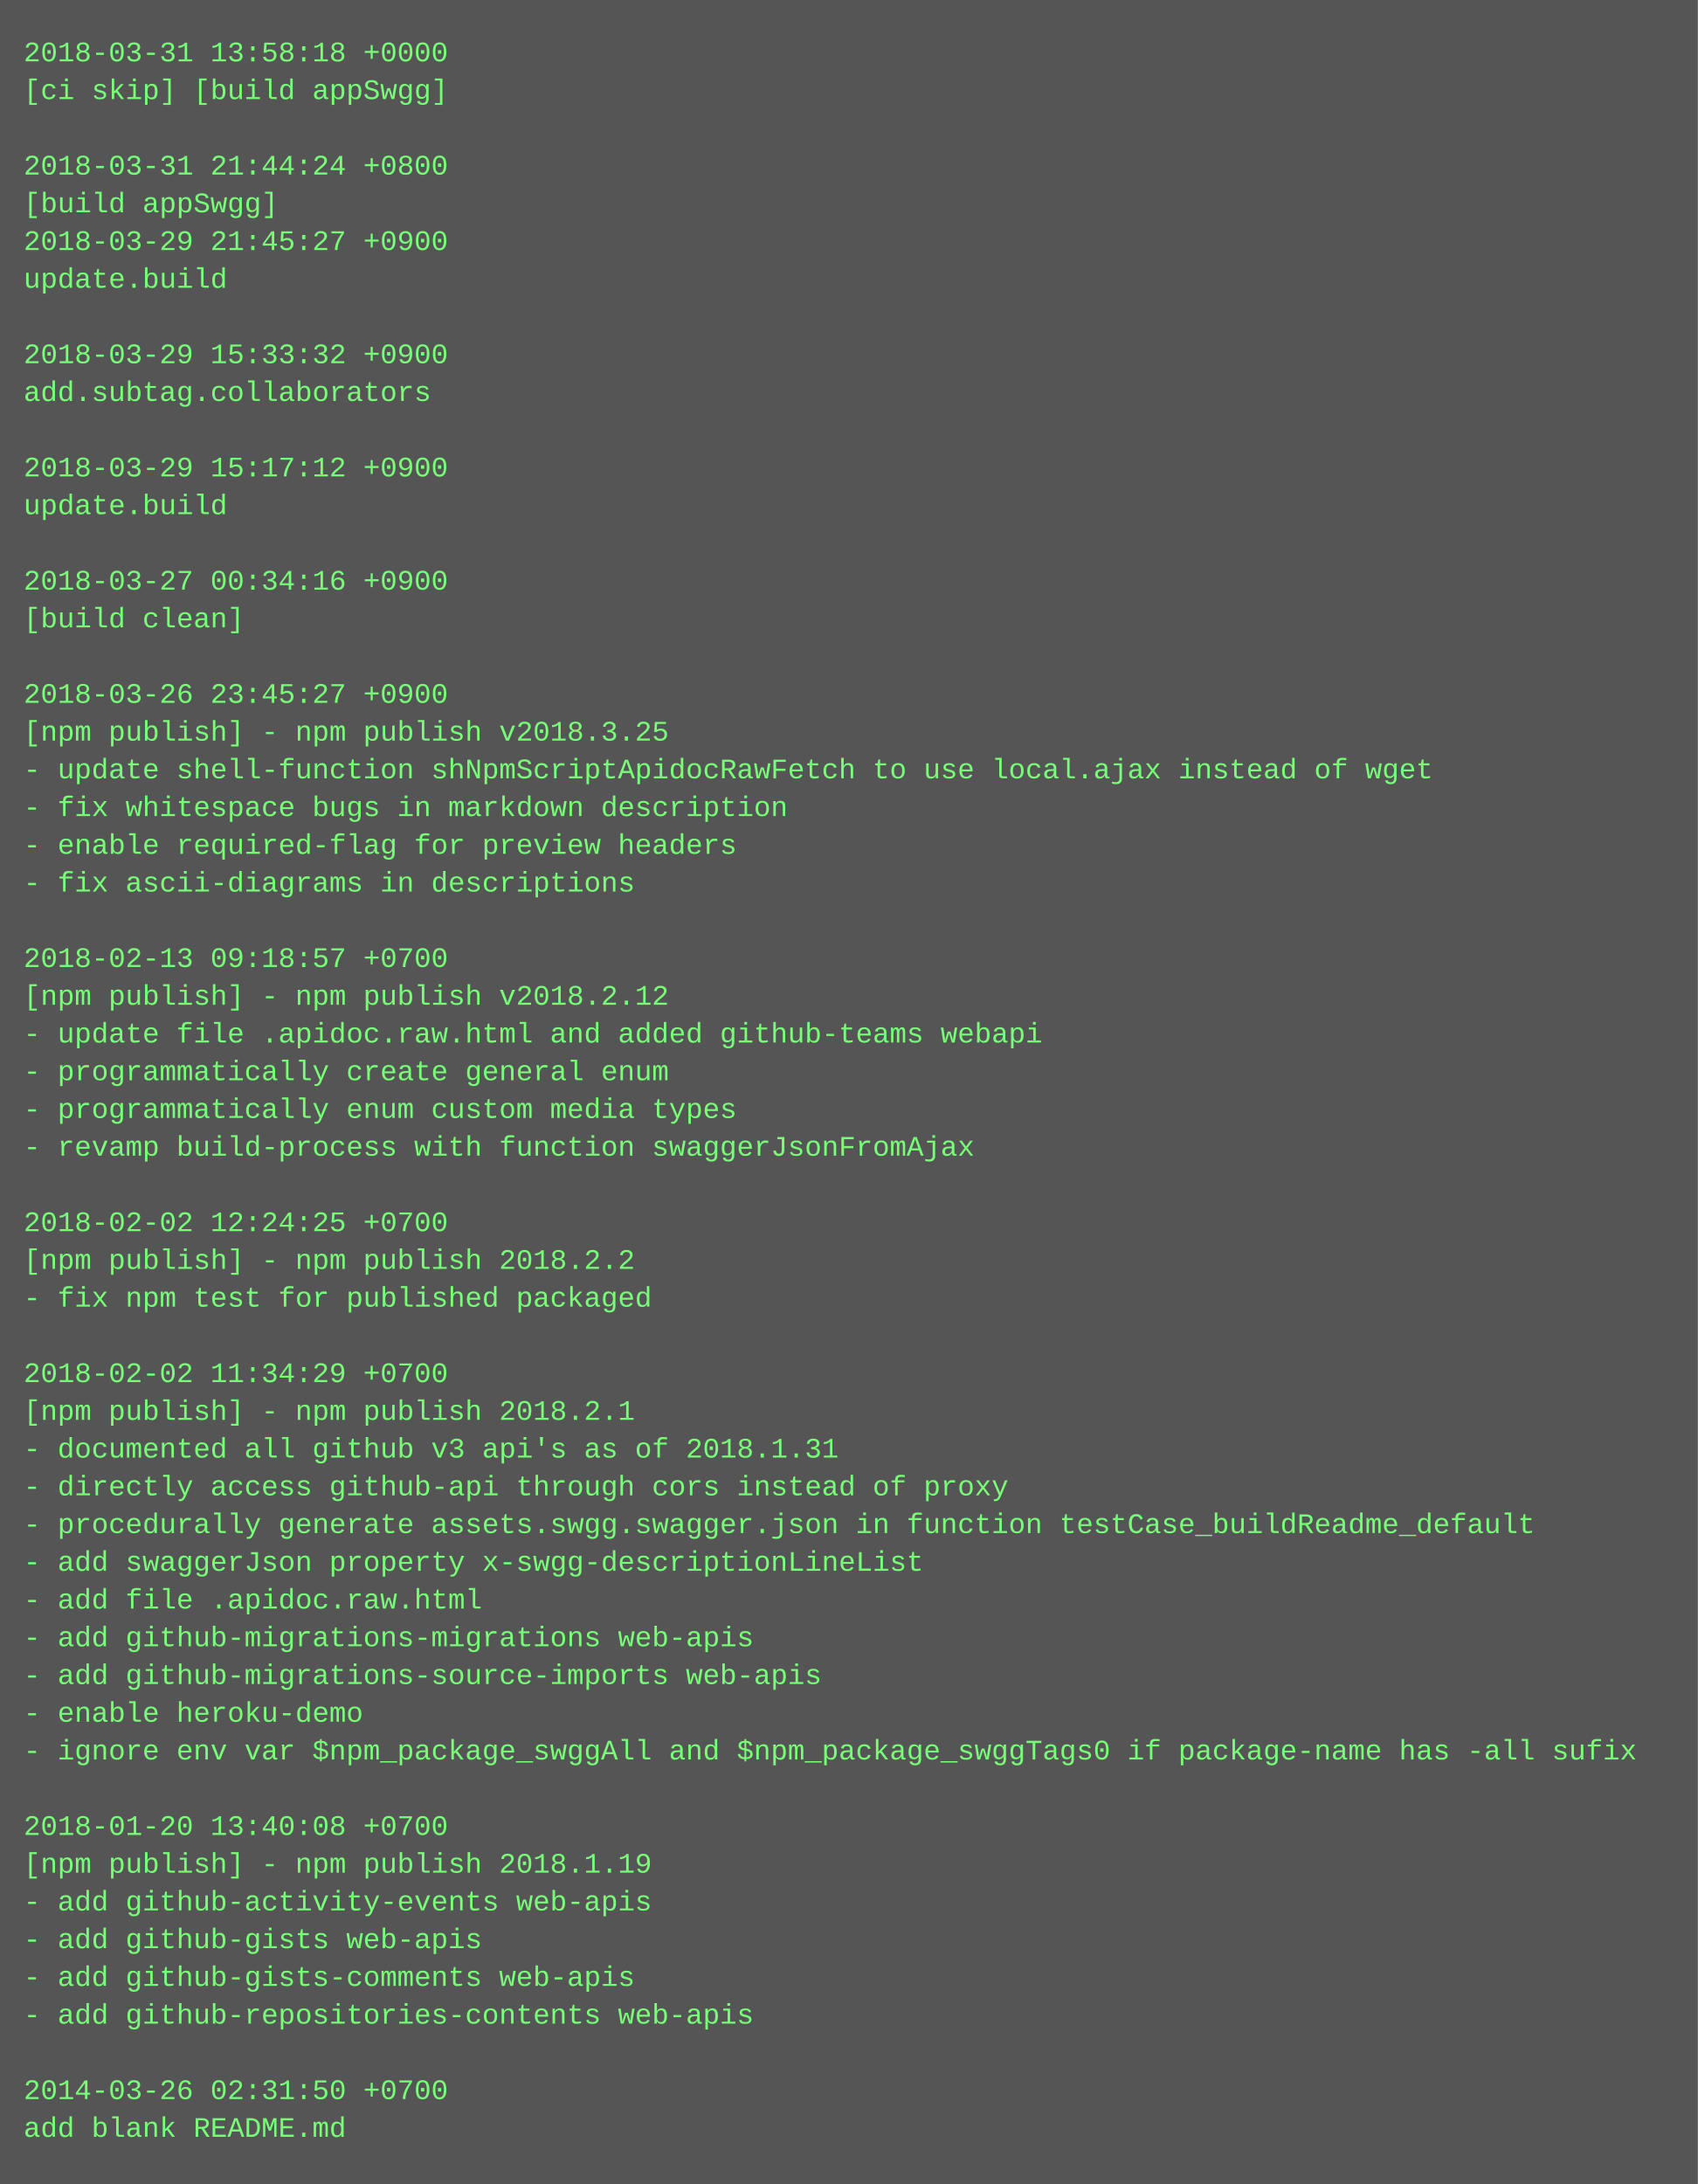
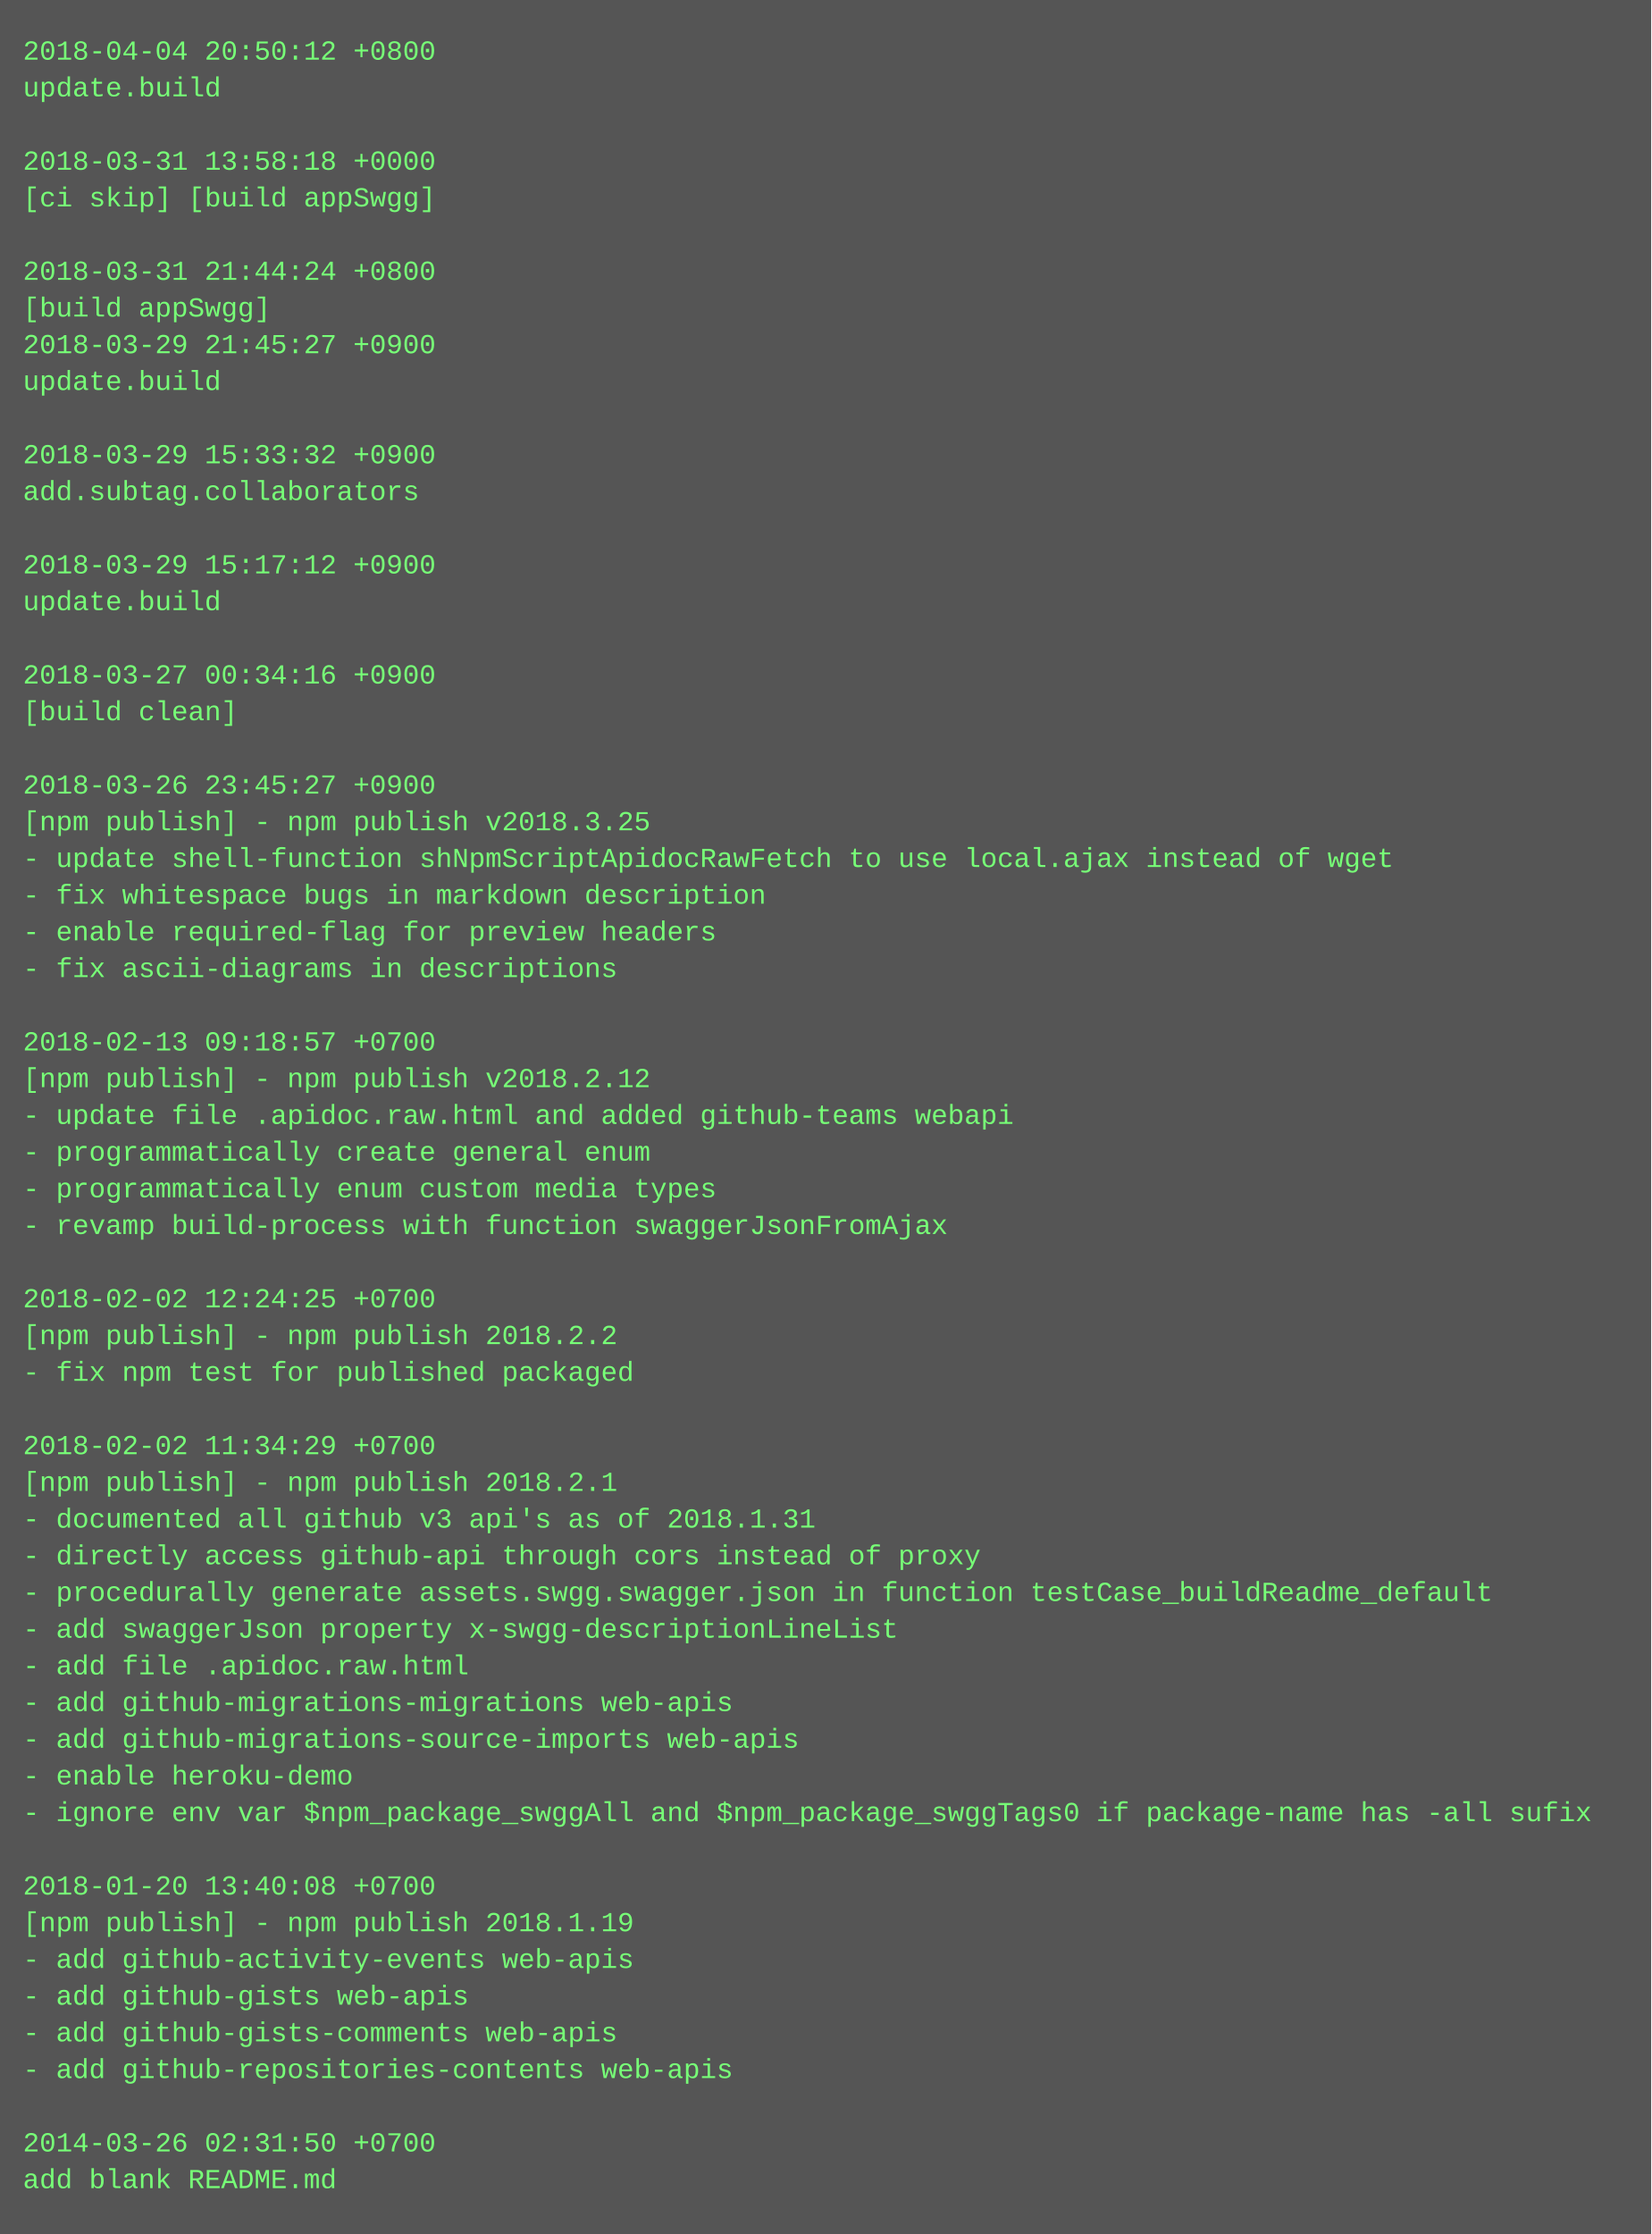
- <svg xmlns="http://www.w3.org/2000/svg" height="926" width="720">
-   <rect height="926" fill="#555" width="720" />
+ <svg xmlns="http://www.w3.org/2000/svg" height="974" width="720">
+   <rect height="974" fill="#555" width="720" />
  <text fill="#7f7" font-family="Courier New" font-size="12" xml:space="preserve">
-     <tspan x="10" y="26">2018-03-31 13:58:18 +0000</tspan>
-     <tspan x="10" y="42">[ci skip] [build appSwgg]</tspan>
+     <tspan x="10" y="26">2018-04-04 20:50:12 +0800</tspan>
+     <tspan x="10" y="42">update.build</tspan>
    <tspan x="10" y="58" />
-     <tspan x="10" y="74">2018-03-31 21:44:24 +0800</tspan>
-     <tspan x="10" y="90">[build appSwgg]</tspan>
-     <tspan x="10" y="106">2018-03-29 21:45:27 +0900</tspan>
-     <tspan x="10" y="122">update.build</tspan>
-     <tspan x="10" y="138" />
-     <tspan x="10" y="154">2018-03-29 15:33:32 +0900</tspan>
-     <tspan x="10" y="170">add.subtag.collaborators</tspan>
+     <tspan x="10" y="74">2018-03-31 13:58:18 +0000</tspan>
+     <tspan x="10" y="90">[ci skip] [build appSwgg]</tspan>
+     <tspan x="10" y="106" />
+     <tspan x="10" y="122">2018-03-31 21:44:24 +0800</tspan>
+     <tspan x="10" y="138">[build appSwgg]</tspan>
+     <tspan x="10" y="154">2018-03-29 21:45:27 +0900</tspan>
+     <tspan x="10" y="170">update.build</tspan>
    <tspan x="10" y="186" />
-     <tspan x="10" y="202">2018-03-29 15:17:12 +0900</tspan>
-     <tspan x="10" y="218">update.build</tspan>
+     <tspan x="10" y="202">2018-03-29 15:33:32 +0900</tspan>
+     <tspan x="10" y="218">add.subtag.collaborators</tspan>
    <tspan x="10" y="234" />
-     <tspan x="10" y="250">2018-03-27 00:34:16 +0900</tspan>
-     <tspan x="10" y="266">[build clean]</tspan>
+     <tspan x="10" y="250">2018-03-29 15:17:12 +0900</tspan>
+     <tspan x="10" y="266">update.build</tspan>
    <tspan x="10" y="282" />
-     <tspan x="10" y="298">2018-03-26 23:45:27 +0900</tspan>
-     <tspan x="10" y="314">[npm publish] - npm publish v2018.3.25</tspan>
-     <tspan x="10" y="330">- update shell-function shNpmScriptApidocRawFetch to use local.ajax instead of wget</tspan>
-     <tspan x="10" y="346">- fix whitespace bugs in markdown description</tspan>
-     <tspan x="10" y="362">- enable required-flag for preview headers</tspan>
-     <tspan x="10" y="378">- fix ascii-diagrams in descriptions</tspan>
-     <tspan x="10" y="394" />
-     <tspan x="10" y="410">2018-02-13 09:18:57 +0700</tspan>
-     <tspan x="10" y="426">[npm publish] - npm publish v2018.2.12</tspan>
-     <tspan x="10" y="442">- update file .apidoc.raw.html and added github-teams webapi</tspan>
-     <tspan x="10" y="458">- programmatically create general enum</tspan>
-     <tspan x="10" y="474">- programmatically enum custom media types</tspan>
-     <tspan x="10" y="490">- revamp build-process with function swaggerJsonFromAjax</tspan>
-     <tspan x="10" y="506" />
-     <tspan x="10" y="522">2018-02-02 12:24:25 +0700</tspan>
-     <tspan x="10" y="538">[npm publish] - npm publish 2018.2.2</tspan>
-     <tspan x="10" y="554">- fix npm test for published packaged</tspan>
-     <tspan x="10" y="570" />
-     <tspan x="10" y="586">2018-02-02 11:34:29 +0700</tspan>
-     <tspan x="10" y="602">[npm publish] - npm publish 2018.2.1</tspan>
-     <tspan x="10" y="618">- documented all github v3 api's as of 2018.1.31</tspan>
-     <tspan x="10" y="634">- directly access github-api through cors instead of proxy</tspan>
-     <tspan x="10" y="650">- procedurally generate assets.swgg.swagger.json in function testCase_buildReadme_default</tspan>
-     <tspan x="10" y="666">- add swaggerJson property x-swgg-descriptionLineList</tspan>
-     <tspan x="10" y="682">- add file .apidoc.raw.html</tspan>
-     <tspan x="10" y="698">- add github-migrations-migrations web-apis</tspan>
-     <tspan x="10" y="714">- add github-migrations-source-imports web-apis</tspan>
-     <tspan x="10" y="730">- enable heroku-demo</tspan>
-     <tspan x="10" y="746">- ignore env var $npm_package_swggAll and $npm_package_swggTags0 if package-name has -all sufix</tspan>
-     <tspan x="10" y="762" />
-     <tspan x="10" y="778">2018-01-20 13:40:08 +0700</tspan>
-     <tspan x="10" y="794">[npm publish] - npm publish 2018.1.19</tspan>
-     <tspan x="10" y="810">- add github-activity-events web-apis</tspan>
-     <tspan x="10" y="826">- add github-gists web-apis</tspan>
-     <tspan x="10" y="842">- add github-gists-comments web-apis</tspan>
-     <tspan x="10" y="858">- add github-repositories-contents web-apis</tspan>
-     <tspan x="10" y="874" />
-     <tspan x="10" y="890">2014-03-26 02:31:50 +0700</tspan>
-     <tspan x="10" y="906">add blank README.md</tspan>
+     <tspan x="10" y="298">2018-03-27 00:34:16 +0900</tspan>
+     <tspan x="10" y="314">[build clean]</tspan>
+     <tspan x="10" y="330" />
+     <tspan x="10" y="346">2018-03-26 23:45:27 +0900</tspan>
+     <tspan x="10" y="362">[npm publish] - npm publish v2018.3.25</tspan>
+     <tspan x="10" y="378">- update shell-function shNpmScriptApidocRawFetch to use local.ajax instead of wget</tspan>
+     <tspan x="10" y="394">- fix whitespace bugs in markdown description</tspan>
+     <tspan x="10" y="410">- enable required-flag for preview headers</tspan>
+     <tspan x="10" y="426">- fix ascii-diagrams in descriptions</tspan>
+     <tspan x="10" y="442" />
+     <tspan x="10" y="458">2018-02-13 09:18:57 +0700</tspan>
+     <tspan x="10" y="474">[npm publish] - npm publish v2018.2.12</tspan>
+     <tspan x="10" y="490">- update file .apidoc.raw.html and added github-teams webapi</tspan>
+     <tspan x="10" y="506">- programmatically create general enum</tspan>
+     <tspan x="10" y="522">- programmatically enum custom media types</tspan>
+     <tspan x="10" y="538">- revamp build-process with function swaggerJsonFromAjax</tspan>
+     <tspan x="10" y="554" />
+     <tspan x="10" y="570">2018-02-02 12:24:25 +0700</tspan>
+     <tspan x="10" y="586">[npm publish] - npm publish 2018.2.2</tspan>
+     <tspan x="10" y="602">- fix npm test for published packaged</tspan>
+     <tspan x="10" y="618" />
+     <tspan x="10" y="634">2018-02-02 11:34:29 +0700</tspan>
+     <tspan x="10" y="650">[npm publish] - npm publish 2018.2.1</tspan>
+     <tspan x="10" y="666">- documented all github v3 api's as of 2018.1.31</tspan>
+     <tspan x="10" y="682">- directly access github-api through cors instead of proxy</tspan>
+     <tspan x="10" y="698">- procedurally generate assets.swgg.swagger.json in function testCase_buildReadme_default</tspan>
+     <tspan x="10" y="714">- add swaggerJson property x-swgg-descriptionLineList</tspan>
+     <tspan x="10" y="730">- add file .apidoc.raw.html</tspan>
+     <tspan x="10" y="746">- add github-migrations-migrations web-apis</tspan>
+     <tspan x="10" y="762">- add github-migrations-source-imports web-apis</tspan>
+     <tspan x="10" y="778">- enable heroku-demo</tspan>
+     <tspan x="10" y="794">- ignore env var $npm_package_swggAll and $npm_package_swggTags0 if package-name has -all sufix</tspan>
+     <tspan x="10" y="810" />
+     <tspan x="10" y="826">2018-01-20 13:40:08 +0700</tspan>
+     <tspan x="10" y="842">[npm publish] - npm publish 2018.1.19</tspan>
+     <tspan x="10" y="858">- add github-activity-events web-apis</tspan>
+     <tspan x="10" y="874">- add github-gists web-apis</tspan>
+     <tspan x="10" y="890">- add github-gists-comments web-apis</tspan>
+     <tspan x="10" y="906">- add github-repositories-contents web-apis</tspan>
+     <tspan x="10" y="922" />
+     <tspan x="10" y="938">2014-03-26 02:31:50 +0700</tspan>
+     <tspan x="10" y="954">add blank README.md</tspan>
  </text>
</svg>
